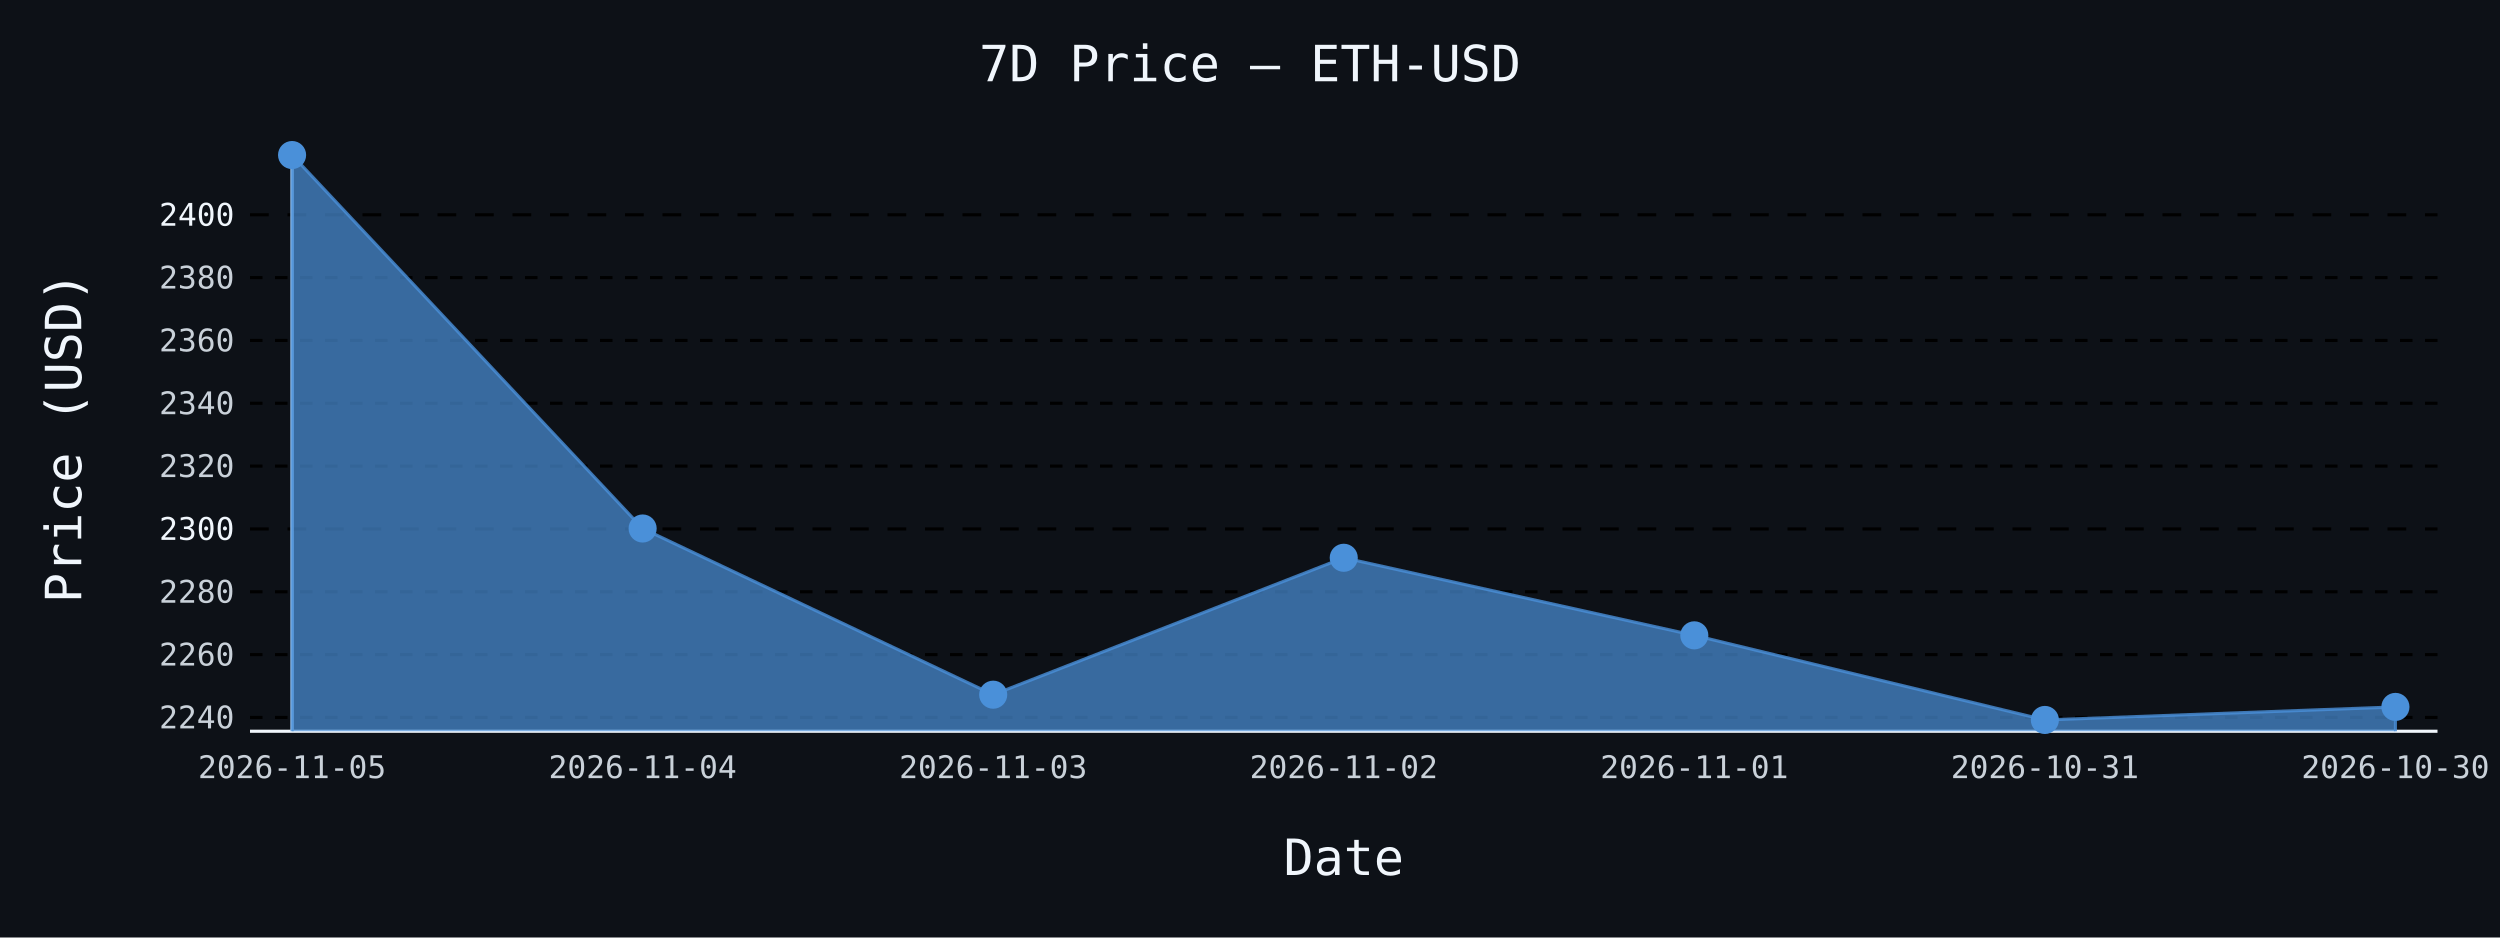
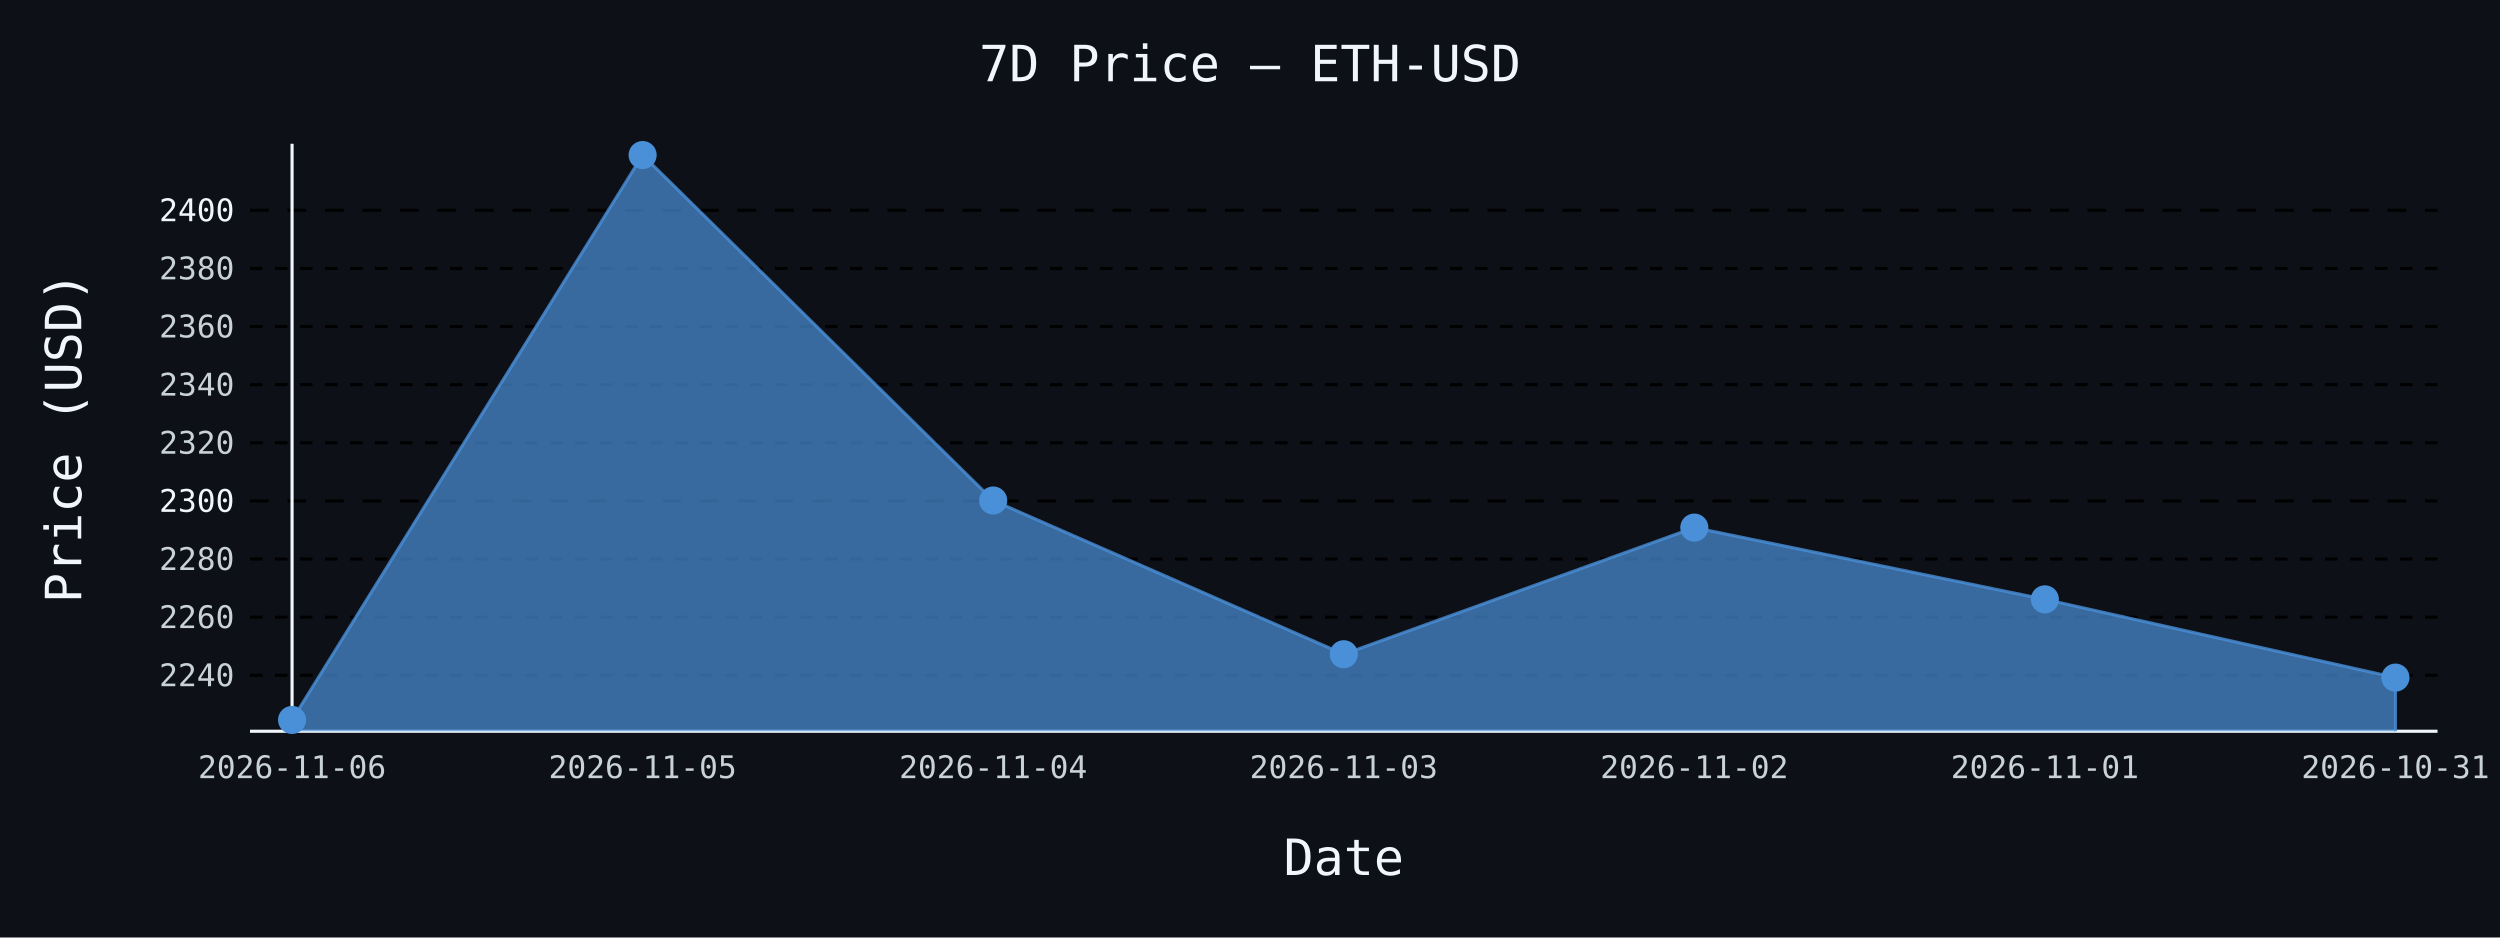
- <svg xmlns="http://www.w3.org/2000/svg" id="chart-746f2be8-51e9-4ee3-9ad9-3b47e6a80898" class="pygal-chart" viewBox="0 0 800 300">
+ <svg xmlns="http://www.w3.org/2000/svg" id="chart-52997a0d-2fed-4f67-9330-cc27457a1170" class="pygal-chart" viewBox="0 0 800 300">
  <defs>
-     <style type="text/css">#chart-746f2be8-51e9-4ee3-9ad9-3b47e6a80898{-webkit-user-select:none;-webkit-font-smoothing:antialiased;font-family:monospace}#chart-746f2be8-51e9-4ee3-9ad9-3b47e6a80898 .title{font-family:monospace;font-size:16px}#chart-746f2be8-51e9-4ee3-9ad9-3b47e6a80898 .legends .legend text{font-family:monospace;font-size:14px}#chart-746f2be8-51e9-4ee3-9ad9-3b47e6a80898 .axis text{font-family:monospace;font-size:10px}#chart-746f2be8-51e9-4ee3-9ad9-3b47e6a80898 .axis text.major{font-family:monospace;font-size:10px}#chart-746f2be8-51e9-4ee3-9ad9-3b47e6a80898 .text-overlay text.value{font-family:monospace;font-size:16px}#chart-746f2be8-51e9-4ee3-9ad9-3b47e6a80898 .text-overlay text.label{font-family:monospace;font-size:10px}#chart-746f2be8-51e9-4ee3-9ad9-3b47e6a80898 .tooltip{font-family:monospace;font-size:14px}#chart-746f2be8-51e9-4ee3-9ad9-3b47e6a80898 text.no_data{font-family:monospace;font-size:64px}
- #chart-746f2be8-51e9-4ee3-9ad9-3b47e6a80898{background-color:#0d1117}#chart-746f2be8-51e9-4ee3-9ad9-3b47e6a80898 path,#chart-746f2be8-51e9-4ee3-9ad9-3b47e6a80898 line,#chart-746f2be8-51e9-4ee3-9ad9-3b47e6a80898 rect,#chart-746f2be8-51e9-4ee3-9ad9-3b47e6a80898 circle{-webkit-transition:150ms;-moz-transition:150ms;transition:150ms}#chart-746f2be8-51e9-4ee3-9ad9-3b47e6a80898 .graph &gt; .background{fill:#0d1117}#chart-746f2be8-51e9-4ee3-9ad9-3b47e6a80898 .plot &gt; .background{fill:#0d1117}#chart-746f2be8-51e9-4ee3-9ad9-3b47e6a80898 .graph{fill:#c9d1d9}#chart-746f2be8-51e9-4ee3-9ad9-3b47e6a80898 text.no_data{fill:#f0f6fc}#chart-746f2be8-51e9-4ee3-9ad9-3b47e6a80898 .title{fill:#f0f6fc}#chart-746f2be8-51e9-4ee3-9ad9-3b47e6a80898 .legends .legend text{fill:#c9d1d9}#chart-746f2be8-51e9-4ee3-9ad9-3b47e6a80898 .legends .legend:hover text{fill:#f0f6fc}#chart-746f2be8-51e9-4ee3-9ad9-3b47e6a80898 .axis .line{stroke:#f0f6fc}#chart-746f2be8-51e9-4ee3-9ad9-3b47e6a80898 .axis .guide.line{stroke:#8b949e}#chart-746f2be8-51e9-4ee3-9ad9-3b47e6a80898 .axis .major.line{stroke:#c9d1d9}#chart-746f2be8-51e9-4ee3-9ad9-3b47e6a80898 .axis text.major{fill:#f0f6fc}#chart-746f2be8-51e9-4ee3-9ad9-3b47e6a80898 .axis.y .guides:hover .guide.line,#chart-746f2be8-51e9-4ee3-9ad9-3b47e6a80898 .line-graph .axis.x .guides:hover .guide.line,#chart-746f2be8-51e9-4ee3-9ad9-3b47e6a80898 .stackedline-graph .axis.x .guides:hover .guide.line,#chart-746f2be8-51e9-4ee3-9ad9-3b47e6a80898 .xy-graph .axis.x .guides:hover .guide.line{stroke:#f0f6fc}#chart-746f2be8-51e9-4ee3-9ad9-3b47e6a80898 .axis .guides:hover text{fill:#f0f6fc}#chart-746f2be8-51e9-4ee3-9ad9-3b47e6a80898 .reactive{fill-opacity:.7;stroke-opacity:.8;stroke-width:1}#chart-746f2be8-51e9-4ee3-9ad9-3b47e6a80898 .ci{stroke:#c9d1d9}#chart-746f2be8-51e9-4ee3-9ad9-3b47e6a80898 .reactive.active,#chart-746f2be8-51e9-4ee3-9ad9-3b47e6a80898 .active .reactive{fill-opacity:.8;stroke-opacity:.9;stroke-width:4}#chart-746f2be8-51e9-4ee3-9ad9-3b47e6a80898 .ci .reactive.active{stroke-width:1.5}#chart-746f2be8-51e9-4ee3-9ad9-3b47e6a80898 .series text{fill:#f0f6fc}#chart-746f2be8-51e9-4ee3-9ad9-3b47e6a80898 .tooltip rect{fill:#0d1117;stroke:#f0f6fc;-webkit-transition:opacity 150ms;-moz-transition:opacity 150ms;transition:opacity 150ms}#chart-746f2be8-51e9-4ee3-9ad9-3b47e6a80898 .tooltip .label{fill:#c9d1d9}#chart-746f2be8-51e9-4ee3-9ad9-3b47e6a80898 .tooltip .label{fill:#c9d1d9}#chart-746f2be8-51e9-4ee3-9ad9-3b47e6a80898 .tooltip .legend{font-size:.8em;fill:#8b949e}#chart-746f2be8-51e9-4ee3-9ad9-3b47e6a80898 .tooltip .x_label{font-size:.6em;fill:#f0f6fc}#chart-746f2be8-51e9-4ee3-9ad9-3b47e6a80898 .tooltip .xlink{font-size:.5em;text-decoration:underline}#chart-746f2be8-51e9-4ee3-9ad9-3b47e6a80898 .tooltip .value{font-size:1.5em}#chart-746f2be8-51e9-4ee3-9ad9-3b47e6a80898 .bound{font-size:.5em}#chart-746f2be8-51e9-4ee3-9ad9-3b47e6a80898 .max-value{font-size:.75em;fill:#8b949e}#chart-746f2be8-51e9-4ee3-9ad9-3b47e6a80898 .map-element{fill:#0d1117;stroke:#8b949e !important}#chart-746f2be8-51e9-4ee3-9ad9-3b47e6a80898 .map-element .reactive{fill-opacity:inherit;stroke-opacity:inherit}#chart-746f2be8-51e9-4ee3-9ad9-3b47e6a80898 .color-0,#chart-746f2be8-51e9-4ee3-9ad9-3b47e6a80898 .color-0 a:visited{stroke:#4a90d9;fill:#4a90d9}#chart-746f2be8-51e9-4ee3-9ad9-3b47e6a80898 .text-overlay .color-0 text{fill:black}
- #chart-746f2be8-51e9-4ee3-9ad9-3b47e6a80898 text.no_data{text-anchor:middle}#chart-746f2be8-51e9-4ee3-9ad9-3b47e6a80898 .guide.line{fill:none}#chart-746f2be8-51e9-4ee3-9ad9-3b47e6a80898 .centered{text-anchor:middle}#chart-746f2be8-51e9-4ee3-9ad9-3b47e6a80898 .title{text-anchor:middle}#chart-746f2be8-51e9-4ee3-9ad9-3b47e6a80898 .legends .legend text{fill-opacity:1}#chart-746f2be8-51e9-4ee3-9ad9-3b47e6a80898 .axis.x text{text-anchor:middle}#chart-746f2be8-51e9-4ee3-9ad9-3b47e6a80898 .axis.x:not(.web) text[transform]{text-anchor:start}#chart-746f2be8-51e9-4ee3-9ad9-3b47e6a80898 .axis.x:not(.web) text[transform].backwards{text-anchor:end}#chart-746f2be8-51e9-4ee3-9ad9-3b47e6a80898 .axis.y text{text-anchor:end}#chart-746f2be8-51e9-4ee3-9ad9-3b47e6a80898 .axis.y text[transform].backwards{text-anchor:start}#chart-746f2be8-51e9-4ee3-9ad9-3b47e6a80898 .axis.y2 text{text-anchor:start}#chart-746f2be8-51e9-4ee3-9ad9-3b47e6a80898 .axis.y2 text[transform].backwards{text-anchor:end}#chart-746f2be8-51e9-4ee3-9ad9-3b47e6a80898 .axis .guide.line{stroke-dasharray:4,4;stroke:black}#chart-746f2be8-51e9-4ee3-9ad9-3b47e6a80898 .axis .major.guide.line{stroke-dasharray:6,6;stroke:black}#chart-746f2be8-51e9-4ee3-9ad9-3b47e6a80898 .horizontal .axis.y .guide.line,#chart-746f2be8-51e9-4ee3-9ad9-3b47e6a80898 .horizontal .axis.y2 .guide.line,#chart-746f2be8-51e9-4ee3-9ad9-3b47e6a80898 .vertical .axis.x .guide.line{opacity:0}#chart-746f2be8-51e9-4ee3-9ad9-3b47e6a80898 .horizontal .axis.always_show .guide.line,#chart-746f2be8-51e9-4ee3-9ad9-3b47e6a80898 .vertical .axis.always_show .guide.line{opacity:1 !important}#chart-746f2be8-51e9-4ee3-9ad9-3b47e6a80898 .axis.y .guides:hover .guide.line,#chart-746f2be8-51e9-4ee3-9ad9-3b47e6a80898 .axis.y2 .guides:hover .guide.line,#chart-746f2be8-51e9-4ee3-9ad9-3b47e6a80898 .axis.x .guides:hover .guide.line{opacity:1}#chart-746f2be8-51e9-4ee3-9ad9-3b47e6a80898 .axis .guides:hover text{opacity:1}#chart-746f2be8-51e9-4ee3-9ad9-3b47e6a80898 .nofill{fill:none}#chart-746f2be8-51e9-4ee3-9ad9-3b47e6a80898 .subtle-fill{fill-opacity:.2}#chart-746f2be8-51e9-4ee3-9ad9-3b47e6a80898 .dot{stroke-width:1px;fill-opacity:1;stroke-opacity:1}#chart-746f2be8-51e9-4ee3-9ad9-3b47e6a80898 .dot.active{stroke-width:5px}#chart-746f2be8-51e9-4ee3-9ad9-3b47e6a80898 .dot.negative{fill:transparent}#chart-746f2be8-51e9-4ee3-9ad9-3b47e6a80898 text,#chart-746f2be8-51e9-4ee3-9ad9-3b47e6a80898 tspan{stroke:none !important}#chart-746f2be8-51e9-4ee3-9ad9-3b47e6a80898 .series text.active{opacity:1}#chart-746f2be8-51e9-4ee3-9ad9-3b47e6a80898 .tooltip rect{fill-opacity:.95;stroke-width:.5}#chart-746f2be8-51e9-4ee3-9ad9-3b47e6a80898 .tooltip text{fill-opacity:1}#chart-746f2be8-51e9-4ee3-9ad9-3b47e6a80898 .showable{visibility:hidden}#chart-746f2be8-51e9-4ee3-9ad9-3b47e6a80898 .showable.shown{visibility:visible}#chart-746f2be8-51e9-4ee3-9ad9-3b47e6a80898 .gauge-background{fill:rgba(229,229,229,1);stroke:none}#chart-746f2be8-51e9-4ee3-9ad9-3b47e6a80898 .bg-lines{stroke:#0d1117;stroke-width:2px}</style>
+     <style type="text/css">#chart-52997a0d-2fed-4f67-9330-cc27457a1170{-webkit-user-select:none;-webkit-font-smoothing:antialiased;font-family:monospace}#chart-52997a0d-2fed-4f67-9330-cc27457a1170 .title{font-family:monospace;font-size:16px}#chart-52997a0d-2fed-4f67-9330-cc27457a1170 .legends .legend text{font-family:monospace;font-size:14px}#chart-52997a0d-2fed-4f67-9330-cc27457a1170 .axis text{font-family:monospace;font-size:10px}#chart-52997a0d-2fed-4f67-9330-cc27457a1170 .axis text.major{font-family:monospace;font-size:10px}#chart-52997a0d-2fed-4f67-9330-cc27457a1170 .text-overlay text.value{font-family:monospace;font-size:16px}#chart-52997a0d-2fed-4f67-9330-cc27457a1170 .text-overlay text.label{font-family:monospace;font-size:10px}#chart-52997a0d-2fed-4f67-9330-cc27457a1170 .tooltip{font-family:monospace;font-size:14px}#chart-52997a0d-2fed-4f67-9330-cc27457a1170 text.no_data{font-family:monospace;font-size:64px}
+ #chart-52997a0d-2fed-4f67-9330-cc27457a1170{background-color:#0d1117}#chart-52997a0d-2fed-4f67-9330-cc27457a1170 path,#chart-52997a0d-2fed-4f67-9330-cc27457a1170 line,#chart-52997a0d-2fed-4f67-9330-cc27457a1170 rect,#chart-52997a0d-2fed-4f67-9330-cc27457a1170 circle{-webkit-transition:150ms;-moz-transition:150ms;transition:150ms}#chart-52997a0d-2fed-4f67-9330-cc27457a1170 .graph &gt; .background{fill:#0d1117}#chart-52997a0d-2fed-4f67-9330-cc27457a1170 .plot &gt; .background{fill:#0d1117}#chart-52997a0d-2fed-4f67-9330-cc27457a1170 .graph{fill:#c9d1d9}#chart-52997a0d-2fed-4f67-9330-cc27457a1170 text.no_data{fill:#f0f6fc}#chart-52997a0d-2fed-4f67-9330-cc27457a1170 .title{fill:#f0f6fc}#chart-52997a0d-2fed-4f67-9330-cc27457a1170 .legends .legend text{fill:#c9d1d9}#chart-52997a0d-2fed-4f67-9330-cc27457a1170 .legends .legend:hover text{fill:#f0f6fc}#chart-52997a0d-2fed-4f67-9330-cc27457a1170 .axis .line{stroke:#f0f6fc}#chart-52997a0d-2fed-4f67-9330-cc27457a1170 .axis .guide.line{stroke:#8b949e}#chart-52997a0d-2fed-4f67-9330-cc27457a1170 .axis .major.line{stroke:#c9d1d9}#chart-52997a0d-2fed-4f67-9330-cc27457a1170 .axis text.major{fill:#f0f6fc}#chart-52997a0d-2fed-4f67-9330-cc27457a1170 .axis.y .guides:hover .guide.line,#chart-52997a0d-2fed-4f67-9330-cc27457a1170 .line-graph .axis.x .guides:hover .guide.line,#chart-52997a0d-2fed-4f67-9330-cc27457a1170 .stackedline-graph .axis.x .guides:hover .guide.line,#chart-52997a0d-2fed-4f67-9330-cc27457a1170 .xy-graph .axis.x .guides:hover .guide.line{stroke:#f0f6fc}#chart-52997a0d-2fed-4f67-9330-cc27457a1170 .axis .guides:hover text{fill:#f0f6fc}#chart-52997a0d-2fed-4f67-9330-cc27457a1170 .reactive{fill-opacity:.7;stroke-opacity:.8;stroke-width:1}#chart-52997a0d-2fed-4f67-9330-cc27457a1170 .ci{stroke:#c9d1d9}#chart-52997a0d-2fed-4f67-9330-cc27457a1170 .reactive.active,#chart-52997a0d-2fed-4f67-9330-cc27457a1170 .active .reactive{fill-opacity:.8;stroke-opacity:.9;stroke-width:4}#chart-52997a0d-2fed-4f67-9330-cc27457a1170 .ci .reactive.active{stroke-width:1.5}#chart-52997a0d-2fed-4f67-9330-cc27457a1170 .series text{fill:#f0f6fc}#chart-52997a0d-2fed-4f67-9330-cc27457a1170 .tooltip rect{fill:#0d1117;stroke:#f0f6fc;-webkit-transition:opacity 150ms;-moz-transition:opacity 150ms;transition:opacity 150ms}#chart-52997a0d-2fed-4f67-9330-cc27457a1170 .tooltip .label{fill:#c9d1d9}#chart-52997a0d-2fed-4f67-9330-cc27457a1170 .tooltip .label{fill:#c9d1d9}#chart-52997a0d-2fed-4f67-9330-cc27457a1170 .tooltip .legend{font-size:.8em;fill:#8b949e}#chart-52997a0d-2fed-4f67-9330-cc27457a1170 .tooltip .x_label{font-size:.6em;fill:#f0f6fc}#chart-52997a0d-2fed-4f67-9330-cc27457a1170 .tooltip .xlink{font-size:.5em;text-decoration:underline}#chart-52997a0d-2fed-4f67-9330-cc27457a1170 .tooltip .value{font-size:1.5em}#chart-52997a0d-2fed-4f67-9330-cc27457a1170 .bound{font-size:.5em}#chart-52997a0d-2fed-4f67-9330-cc27457a1170 .max-value{font-size:.75em;fill:#8b949e}#chart-52997a0d-2fed-4f67-9330-cc27457a1170 .map-element{fill:#0d1117;stroke:#8b949e !important}#chart-52997a0d-2fed-4f67-9330-cc27457a1170 .map-element .reactive{fill-opacity:inherit;stroke-opacity:inherit}#chart-52997a0d-2fed-4f67-9330-cc27457a1170 .color-0,#chart-52997a0d-2fed-4f67-9330-cc27457a1170 .color-0 a:visited{stroke:#4a90d9;fill:#4a90d9}#chart-52997a0d-2fed-4f67-9330-cc27457a1170 .text-overlay .color-0 text{fill:black}
+ #chart-52997a0d-2fed-4f67-9330-cc27457a1170 text.no_data{text-anchor:middle}#chart-52997a0d-2fed-4f67-9330-cc27457a1170 .guide.line{fill:none}#chart-52997a0d-2fed-4f67-9330-cc27457a1170 .centered{text-anchor:middle}#chart-52997a0d-2fed-4f67-9330-cc27457a1170 .title{text-anchor:middle}#chart-52997a0d-2fed-4f67-9330-cc27457a1170 .legends .legend text{fill-opacity:1}#chart-52997a0d-2fed-4f67-9330-cc27457a1170 .axis.x text{text-anchor:middle}#chart-52997a0d-2fed-4f67-9330-cc27457a1170 .axis.x:not(.web) text[transform]{text-anchor:start}#chart-52997a0d-2fed-4f67-9330-cc27457a1170 .axis.x:not(.web) text[transform].backwards{text-anchor:end}#chart-52997a0d-2fed-4f67-9330-cc27457a1170 .axis.y text{text-anchor:end}#chart-52997a0d-2fed-4f67-9330-cc27457a1170 .axis.y text[transform].backwards{text-anchor:start}#chart-52997a0d-2fed-4f67-9330-cc27457a1170 .axis.y2 text{text-anchor:start}#chart-52997a0d-2fed-4f67-9330-cc27457a1170 .axis.y2 text[transform].backwards{text-anchor:end}#chart-52997a0d-2fed-4f67-9330-cc27457a1170 .axis .guide.line{stroke-dasharray:4,4;stroke:black}#chart-52997a0d-2fed-4f67-9330-cc27457a1170 .axis .major.guide.line{stroke-dasharray:6,6;stroke:black}#chart-52997a0d-2fed-4f67-9330-cc27457a1170 .horizontal .axis.y .guide.line,#chart-52997a0d-2fed-4f67-9330-cc27457a1170 .horizontal .axis.y2 .guide.line,#chart-52997a0d-2fed-4f67-9330-cc27457a1170 .vertical .axis.x .guide.line{opacity:0}#chart-52997a0d-2fed-4f67-9330-cc27457a1170 .horizontal .axis.always_show .guide.line,#chart-52997a0d-2fed-4f67-9330-cc27457a1170 .vertical .axis.always_show .guide.line{opacity:1 !important}#chart-52997a0d-2fed-4f67-9330-cc27457a1170 .axis.y .guides:hover .guide.line,#chart-52997a0d-2fed-4f67-9330-cc27457a1170 .axis.y2 .guides:hover .guide.line,#chart-52997a0d-2fed-4f67-9330-cc27457a1170 .axis.x .guides:hover .guide.line{opacity:1}#chart-52997a0d-2fed-4f67-9330-cc27457a1170 .axis .guides:hover text{opacity:1}#chart-52997a0d-2fed-4f67-9330-cc27457a1170 .nofill{fill:none}#chart-52997a0d-2fed-4f67-9330-cc27457a1170 .subtle-fill{fill-opacity:.2}#chart-52997a0d-2fed-4f67-9330-cc27457a1170 .dot{stroke-width:1px;fill-opacity:1;stroke-opacity:1}#chart-52997a0d-2fed-4f67-9330-cc27457a1170 .dot.active{stroke-width:5px}#chart-52997a0d-2fed-4f67-9330-cc27457a1170 .dot.negative{fill:transparent}#chart-52997a0d-2fed-4f67-9330-cc27457a1170 text,#chart-52997a0d-2fed-4f67-9330-cc27457a1170 tspan{stroke:none !important}#chart-52997a0d-2fed-4f67-9330-cc27457a1170 .series text.active{opacity:1}#chart-52997a0d-2fed-4f67-9330-cc27457a1170 .tooltip rect{fill-opacity:.95;stroke-width:.5}#chart-52997a0d-2fed-4f67-9330-cc27457a1170 .tooltip text{fill-opacity:1}#chart-52997a0d-2fed-4f67-9330-cc27457a1170 .showable{visibility:hidden}#chart-52997a0d-2fed-4f67-9330-cc27457a1170 .showable.shown{visibility:visible}#chart-52997a0d-2fed-4f67-9330-cc27457a1170 .gauge-background{fill:rgba(229,229,229,1);stroke:none}#chart-52997a0d-2fed-4f67-9330-cc27457a1170 .bg-lines{stroke:#0d1117;stroke-width:2px}</style>
  </defs>
  <g class="graph line-graph vertical">
    <rect x="0" y="0" width="800" height="300" class="background" />
    <g transform="translate(80, 46)" class="plot">
      <rect x="0" y="0" width="700.0" height="188" class="background" />
      <g class="axis y always_show">
        <path d="M0 188 h700" class="line" />
        <g class="guides">
-           <path d="M0 183.58 h700" class="guide line" />
-           <text x="-5" y="187.08" class="">2240</text>
+           <path d="M0 170.091 h700" class="guide line" />
+           <text x="-5" y="173.591" class="">2240</text>
        </g>
        <g class="guides">
-           <path d="M0 163.474 h700" class="guide line" />
-           <text x="-5" y="166.974" class="">2260</text>
+           <path d="M0 151.491 h700" class="guide line" />
+           <text x="-5" y="154.991" class="">2260</text>
        </g>
        <g class="guides">
-           <path d="M0 143.367 h700" class="guide line" />
-           <text x="-5" y="146.867" class="">2280</text>
+           <path d="M0 132.892 h700" class="guide line" />
+           <text x="-5" y="136.392" class="">2280</text>
        </g>
        <g class="guides">
-           <path d="M0 123.26 h700" class="major guide line" />
-           <text x="-5" y="126.76" class="major">2300</text>
+           <path d="M0 114.292 h700" class="major guide line" />
+           <text x="-5" y="117.792" class="major">2300</text>
        </g>
        <g class="guides">
-           <path d="M0 103.154 h700" class="guide line" />
-           <text x="-5" y="106.654" class="">2320</text>
+           <path d="M0 95.693 h700" class="guide line" />
+           <text x="-5" y="99.193" class="">2320</text>
        </g>
        <g class="guides">
-           <path d="M0 83.047 h700" class="guide line" />
-           <text x="-5" y="86.547" class="">2340</text>
+           <path d="M0 77.093 h700" class="guide line" />
+           <text x="-5" y="80.593" class="">2340</text>
        </g>
        <g class="guides">
-           <path d="M0 62.94 h700" class="guide line" />
-           <text x="-5" y="66.44" class="">2360</text>
+           <path d="M0 58.493 h700" class="guide line" />
+           <text x="-5" y="61.993" class="">2360</text>
        </g>
        <g class="guides">
-           <path d="M0 42.833 h700" class="guide line" />
-           <text x="-5" y="46.333" class="">2380</text>
+           <path d="M0 39.894 h700" class="guide line" />
+           <text x="-5" y="43.394" class="">2380</text>
        </g>
        <g class="guides">
-           <path d="M0 22.727 h700" class="major guide line" />
-           <text x="-5" y="26.227" class="major">2400</text>
+           <path d="M0 21.294 h700" class="major guide line" />
+           <text x="-5" y="24.794" class="major">2400</text>
        </g>
      </g>
      <g class="axis x">
        <g class="guides">
          <path d="M13.462 0 v188" class="line" />
-           <text x="13.462" y="203.0" class="">2026-11-05</text>
+           <text x="13.462" y="203.0" class="">2026-11-06</text>
        </g>
        <g class="guides">
          <path d="M125.641 0 v188" class="guide line" />
-           <text x="125.641" y="203.0" class="">2026-11-04</text>
+           <text x="125.641" y="203.0" class="">2026-11-05</text>
        </g>
        <g class="guides">
          <path d="M237.821 0 v188" class="guide line" />
-           <text x="237.821" y="203.0" class="">2026-11-03</text>
+           <text x="237.821" y="203.0" class="">2026-11-04</text>
        </g>
        <g class="guides">
          <path d="M350 0 v188" class="guide line" />
-           <text x="350.0" y="203.0" class="">2026-11-02</text>
+           <text x="350.0" y="203.0" class="">2026-11-03</text>
        </g>
        <g class="guides">
          <path d="M462.179 0 v188" class="guide line" />
-           <text x="462.179" y="203.0" class="">2026-11-01</text>
+           <text x="462.179" y="203.0" class="">2026-11-02</text>
        </g>
        <g class="guides">
          <path d="M574.359 0 v188" class="guide line" />
-           <text x="574.359" y="203.0" class="">2026-10-31</text>
+           <text x="574.359" y="203.0" class="">2026-11-01</text>
        </g>
        <g class="guides">
          <path d="M686.538 0 v188" class="guide line" />
-           <text x="686.538" y="203.0" class="">2026-10-30</text>
+           <text x="686.538" y="203.0" class="">2026-10-31</text>
        </g>
      </g>
      <g class="series serie-0 color-0">
-         <path d="M13.462 188 L13.462 3.615 125.641 123.12 237.821 176.302 350 132.489 462.179 157.311 574.359 184.385 686.538 180.212 686.538 188" class="line reactive" />
+         <path d="M13.462 188 L13.462 184.385 125.641 3.615 237.821 114.162 350 163.358 462.179 122.829 574.359 145.791 686.538 170.835 686.538 188" class="line reactive" />
      </g>
    </g>
    <g class="titles">
      <text x="400.0" y="26" class="title plot_title">7D Price — ETH-USD</text>
      <text x="430.0" y="280" class="title">Date</text>
      <text x="0" y="166.0" class="title" transform="rotate(-90 0 140)">Price (USD)</text>
    </g>
    <g transform="translate(80, 46)" class="plot overlay">
      <g class="series serie-0 color-0">
        <g class="dots">
-           <circle cx="13.462" cy="3.615" r="4" class="dot reactive tooltip-trigger" />
+           <circle cx="13.462" cy="184.385" r="4" class="dot reactive tooltip-trigger" />
        </g>
        <g class="dots">
-           <circle cx="125.641" cy="123.12" r="4" class="dot reactive tooltip-trigger" />
+           <circle cx="125.641" cy="3.615" r="4" class="dot reactive tooltip-trigger" />
        </g>
        <g class="dots">
-           <circle cx="237.821" cy="176.302" r="4" class="dot reactive tooltip-trigger" />
+           <circle cx="237.821" cy="114.162" r="4" class="dot reactive tooltip-trigger" />
        </g>
        <g class="dots">
-           <circle cx="350.0" cy="132.489" r="4" class="dot reactive tooltip-trigger" />
+           <circle cx="350.0" cy="163.358" r="4" class="dot reactive tooltip-trigger" />
        </g>
        <g class="dots">
-           <circle cx="462.179" cy="157.311" r="4" class="dot reactive tooltip-trigger" />
+           <circle cx="462.179" cy="122.829" r="4" class="dot reactive tooltip-trigger" />
        </g>
        <g class="dots">
-           <circle cx="574.359" cy="184.385" r="4" class="dot reactive tooltip-trigger" />
+           <circle cx="574.359" cy="145.791" r="4" class="dot reactive tooltip-trigger" />
        </g>
        <g class="dots">
-           <circle cx="686.538" cy="180.212" r="4" class="dot reactive tooltip-trigger" />
+           <circle cx="686.538" cy="170.835" r="4" class="dot reactive tooltip-trigger" />
        </g>
      </g>
    </g>
    <g transform="translate(80, 46)" class="plot text-overlay">
      <g class="series serie-0 color-0" />
    </g>
    <g transform="translate(80, 46)" class="plot tooltip-overlay">
      <g transform="translate(0 0)" style="opacity: 0" class="tooltip">
        <rect rx="0" ry="0" width="0" height="0" class="tooltip-box" />
        <g class="text" />
      </g>
    </g>
  </g>
</svg>
